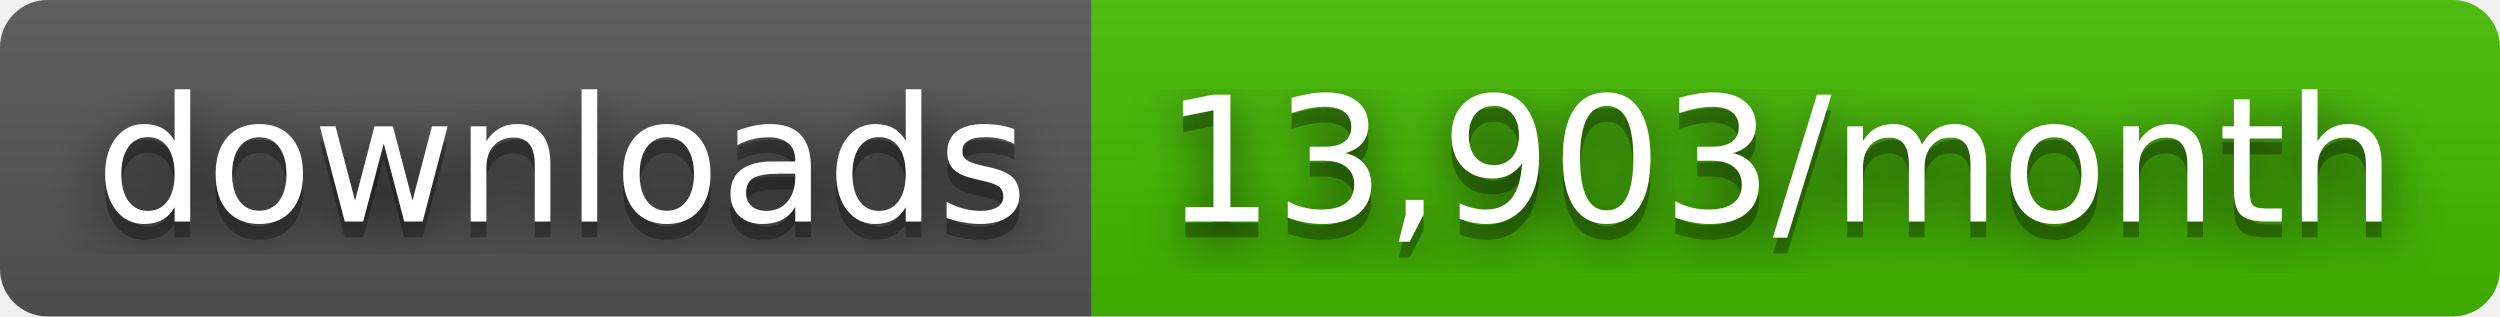
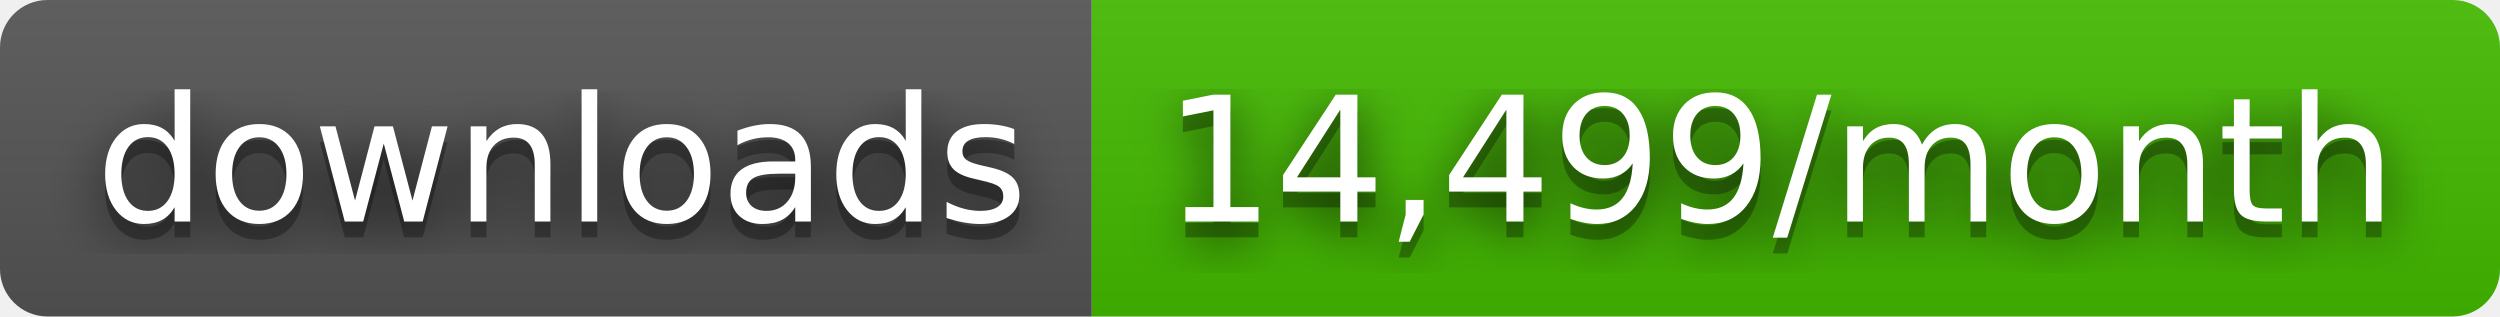
- <svg xmlns="http://www.w3.org/2000/svg" width="158" height="20" role="img" aria-label="downloads: 13,903/month">
+ <svg xmlns="http://www.w3.org/2000/svg" width="158" height="20" role="img" aria-label="downloads: 14,499/month">
  <filter id="blur">
    <feGaussianBlur stdDeviation="16" />
  </filter>
  <linearGradient id="s" x2="0" y2="100%">
    <stop offset="0" stop-color="#bbb" stop-opacity=".1" />
    <stop offset="1" stop-opacity=".1" />
  </linearGradient>
  <clipPath id="r">
    <rect width="158" height="20" rx="3" />
  </clipPath>
  <g clip-path="url(#r)">
    <rect width="69" height="20" fill="#555" />
    <rect x="69" width="89" height="20" fill="#4b0" />
    <rect width="158" height="20" fill="url(#s)" />
  </g>
  <g fill="#fff" text-anchor="middle" font-family="Verdana,Geneva,DejaVu Sans,sans-serif" text-rendering="geometricPrecision" font-size="110">
    <g transform="scale(.1)">
      <g aria-hidden="true" fill="#010101">
        <text x="355" y="150" fill-opacity=".8" filter="url(#blur)" textLength="590">downloads</text>
        <text x="355" y="150" fill-opacity=".3" textLength="590">downloads</text>
      </g>
      <text x="355" y="140" textLength="590">downloads</text>
    </g>
    <g transform="scale(.1)">
      <g aria-hidden="true" fill="#010101">
-         <text x="1125" y="150" fill-opacity=".8" filter="url(#blur)" textLength="790">13,903/month</text>
-         <text x="1125" y="150" fill-opacity=".3" textLength="790">13,903/month</text>
+         <text x="1125" y="150" fill-opacity=".8" filter="url(#blur)" textLength="790">14,499/month</text>
+         <text x="1125" y="150" fill-opacity=".3" textLength="790">14,499/month</text>
      </g>
-       <text x="1125" y="140" textLength="790">13,903/month</text>
+       <text x="1125" y="140" textLength="790">14,499/month</text>
    </g>
  </g>
</svg>
